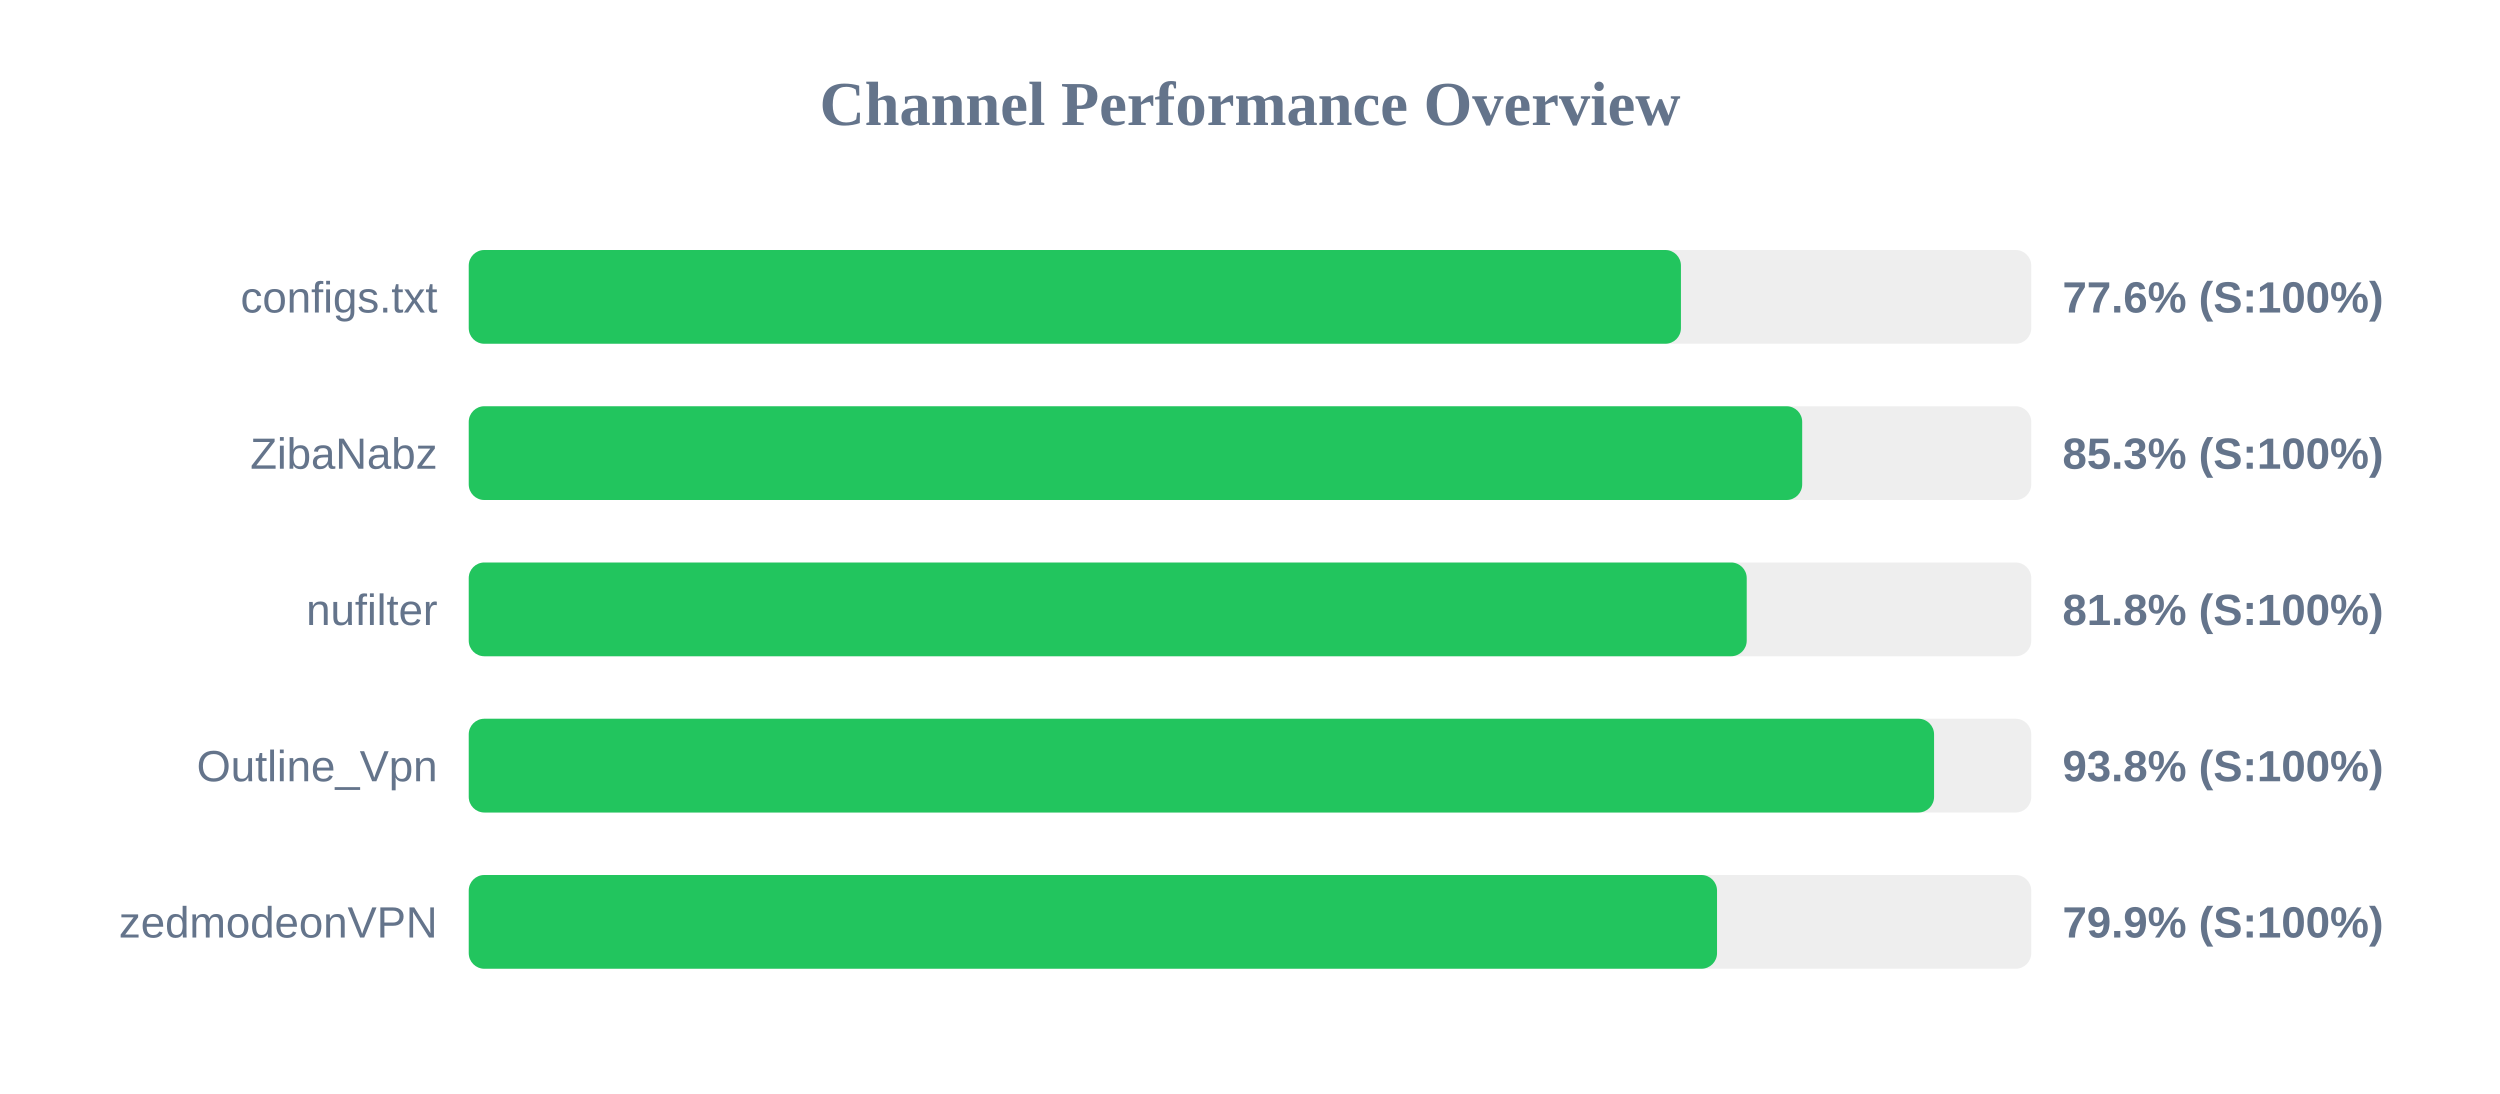
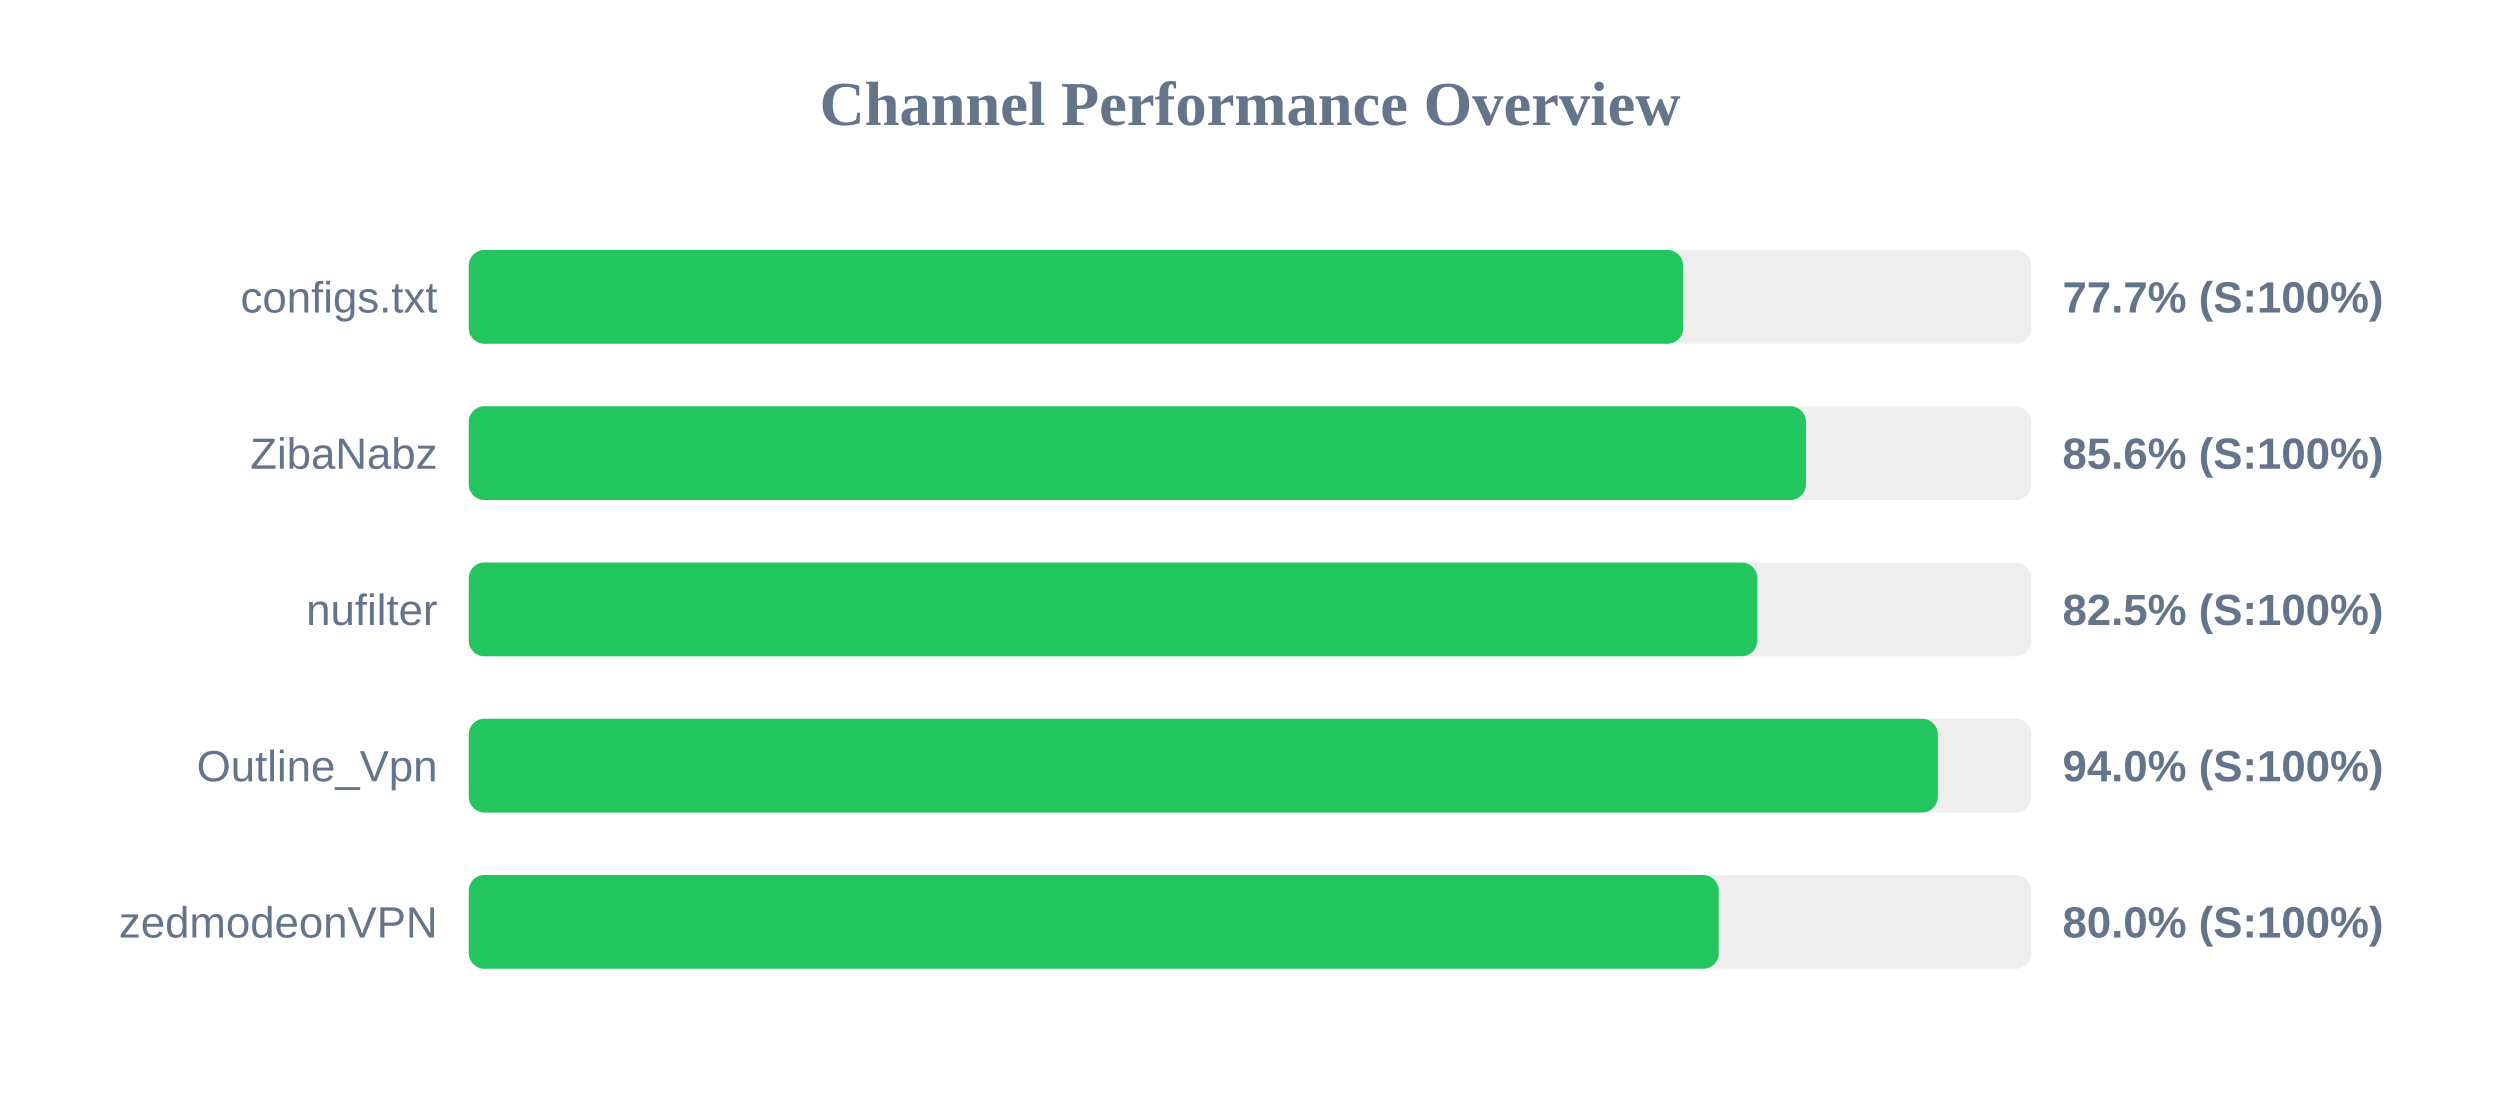
<svg xmlns="http://www.w3.org/2000/svg" width="800" height="350" version="1.1">
  <style>
        .row { font: 14px Arial; fill: #64748b; }
        .score { font: bold 14px Arial; fill: #64748b; }
    </style>
  <text x="400" y="40" text-anchor="middle" font-size="20px" font-weight="bold" fill="#64748b">Channel Performance Overview</text>
  <rect x="150" y="80" width="500" height="30" fill="#eee" rx="5" />
-   <rect x="150" y="80" width="387.9" height="30" fill="#22c55e" rx="5" />
+   <rect x="150" y="80" width="388.6" height="30" fill="#22c55e" rx="5" />
  <text x="140" y="100" text-anchor="end" class="row">configs.txt</text>
-   <text x="660" y="100" text-anchor="start" class="score">77.6% (S:100%)</text>
+   <text x="660" y="100" text-anchor="start" class="score">77.7% (S:100%)</text>
  <rect x="150" y="130" width="500" height="30" fill="#eee" rx="5" />
-   <rect x="150" y="130" width="426.7" height="30" fill="#22c55e" rx="5" />
+   <rect x="150" y="130" width="427.9" height="30" fill="#22c55e" rx="5" />
  <text x="140" y="150" text-anchor="end" class="row">ZibaNabz</text>
-   <text x="660" y="150" text-anchor="start" class="score">85.3% (S:100%)</text>
+   <text x="660" y="150" text-anchor="start" class="score">85.6% (S:100%)</text>
  <rect x="150" y="180" width="500" height="30" fill="#eee" rx="5" />
-   <rect x="150" y="180" width="408.95" height="30" fill="#22c55e" rx="5" />
+   <rect x="150" y="180" width="412.35" height="30" fill="#22c55e" rx="5" />
  <text x="140" y="200" text-anchor="end" class="row">nufilter</text>
-   <text x="660" y="200" text-anchor="start" class="score">81.8% (S:100%)</text>
+   <text x="660" y="200" text-anchor="start" class="score">82.5% (S:100%)</text>
  <rect x="150" y="230" width="500" height="30" fill="#eee" rx="5" />
-   <rect x="150" y="230" width="468.9" height="30" fill="#22c55e" rx="5" />
+   <rect x="150" y="230" width="470.1" height="30" fill="#22c55e" rx="5" />
  <text x="140" y="250" text-anchor="end" class="row">Outline_Vpn</text>
-   <text x="660" y="250" text-anchor="start" class="score">93.8% (S:100%)</text>
+   <text x="660" y="250" text-anchor="start" class="score">94.0% (S:100%)</text>
  <rect x="150" y="280" width="500" height="30" fill="#eee" rx="5" />
-   <rect x="150" y="280" width="399.45" height="30" fill="#22c55e" rx="5" />
+   <rect x="150" y="280" width="400.0" height="30" fill="#22c55e" rx="5" />
  <text x="140" y="300" text-anchor="end" class="row">zedmodeonVPN</text>
-   <text x="660" y="300" text-anchor="start" class="score">79.9% (S:100%)</text>
+   <text x="660" y="300" text-anchor="start" class="score">80.0% (S:100%)</text>
</svg>
